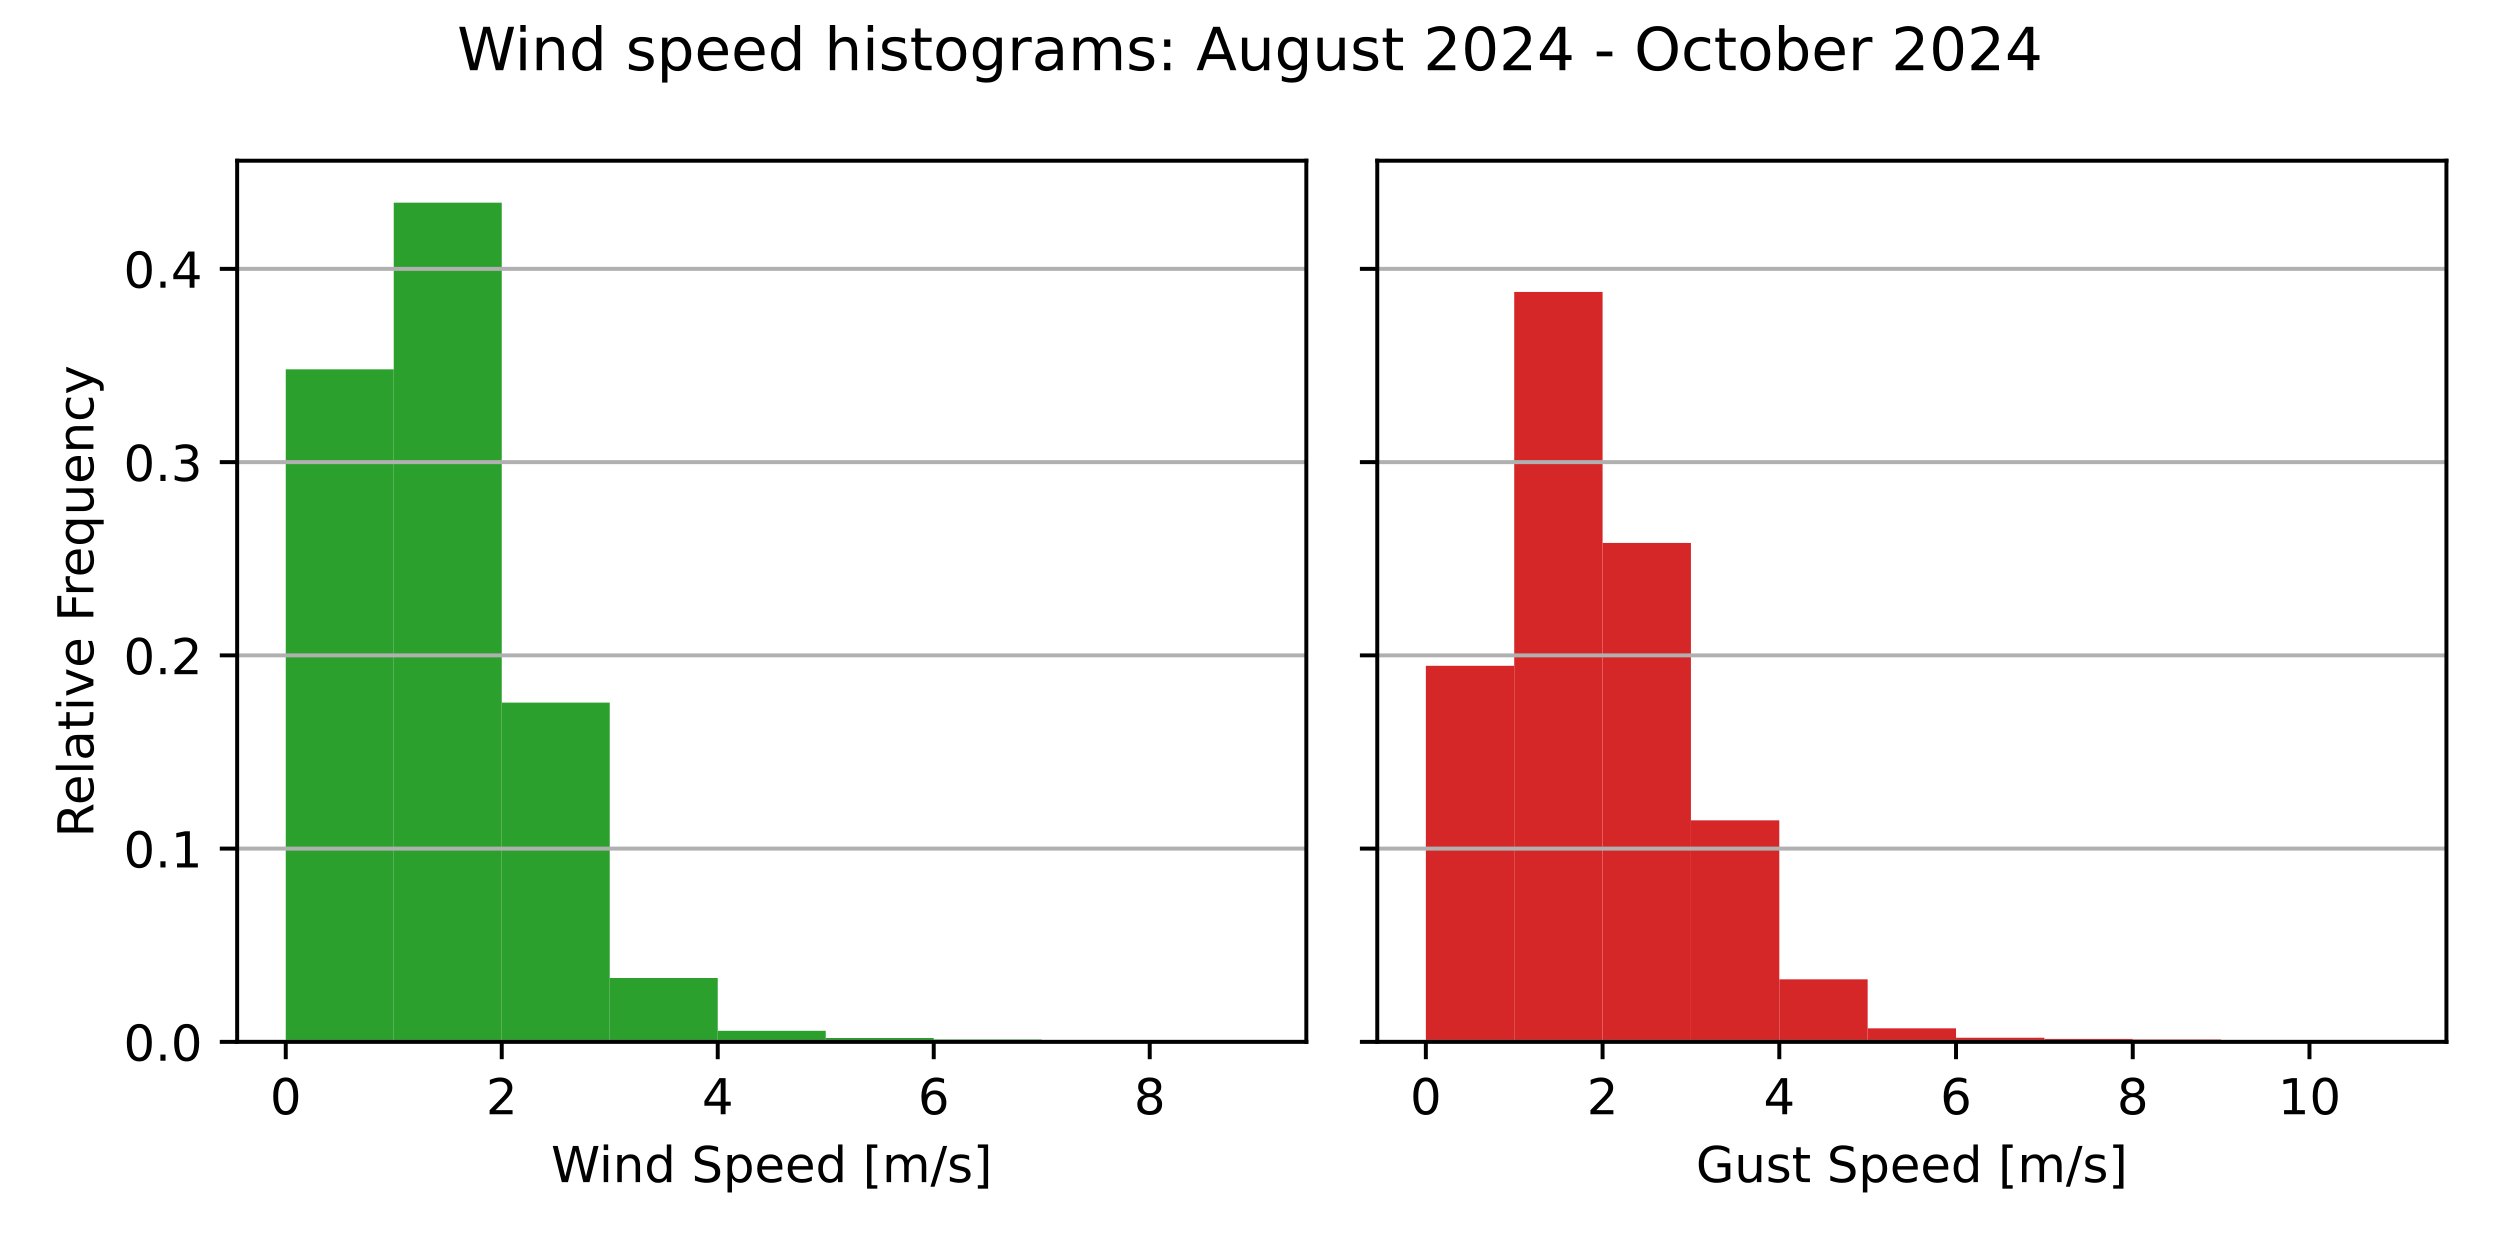
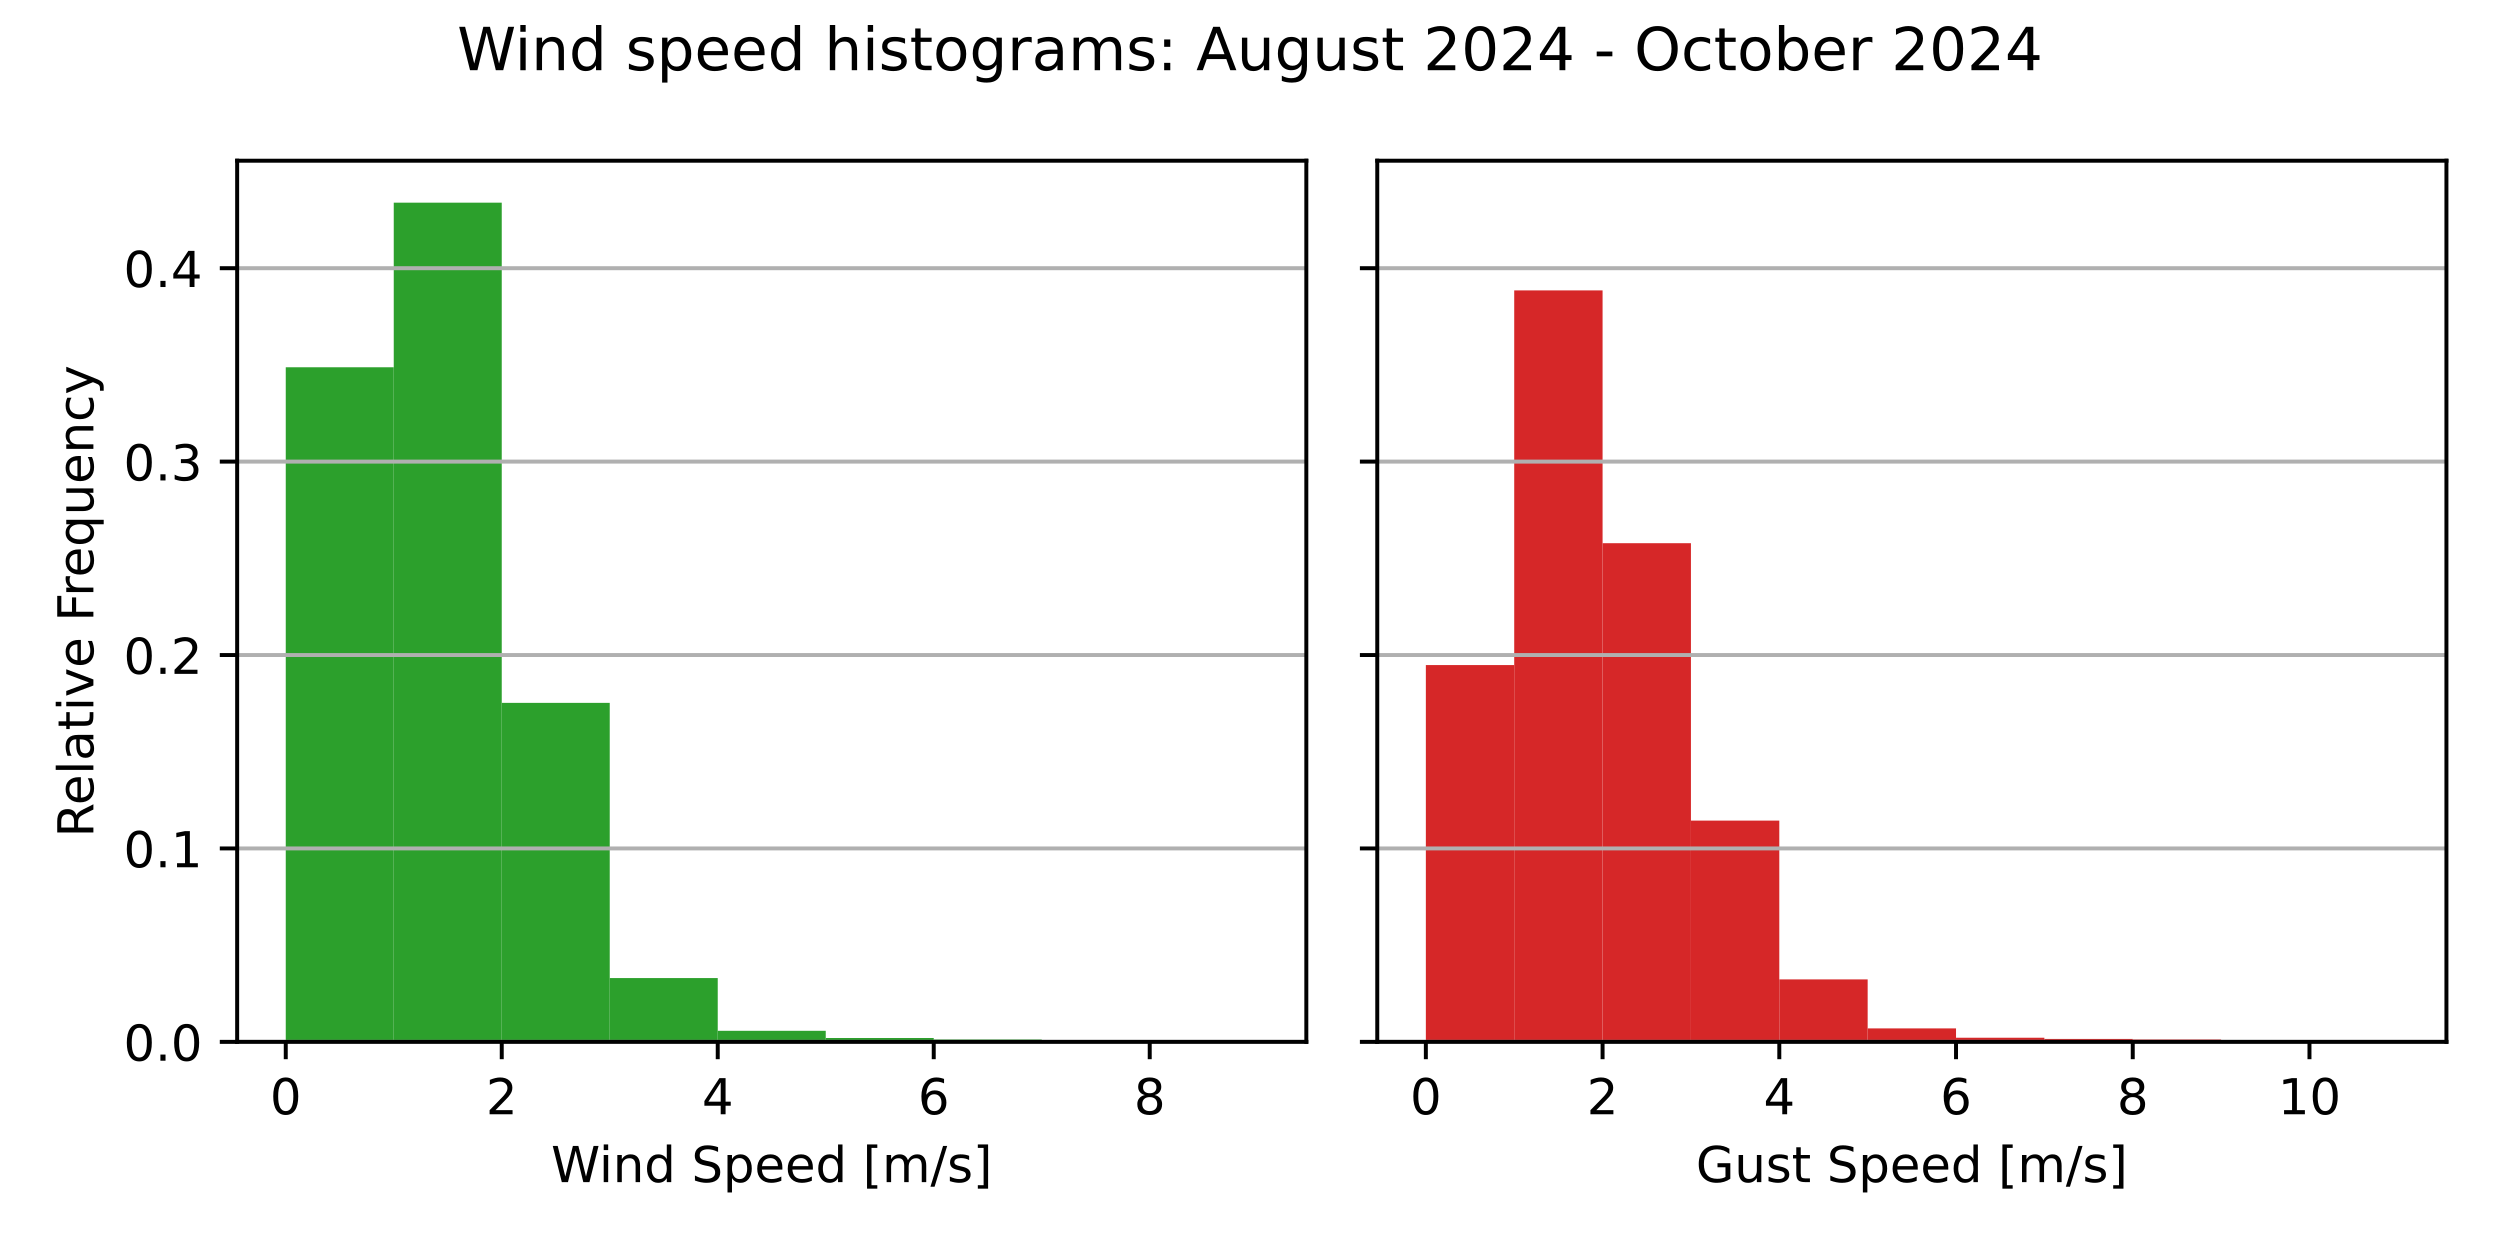
<svg xmlns="http://www.w3.org/2000/svg" xmlns:xlink="http://www.w3.org/1999/xlink" width="504pt" height="252pt" viewBox="0 0 504 252" version="1.1">
  <defs>
    <style type="text/css">*{stroke-linejoin: round; stroke-linecap: butt}</style>
  </defs>
  <g id="figure_1">
    <g id="patch_1">
      <path d="M 0 252  L 504 252  L 504 0  L 0 0  z " style="fill: #ffffff" />
    </g>
    <g id="axes_1">
      <g id="patch_2">
        <path d="M 47.81 210.04  L 263.355 210.04  L 263.355 32.4  L 47.81 32.4  z " style="fill: #ffffff" />
      </g>
      <g id="patch_3">
-         <path d="M 57.608 210.04  L 79.38 210.04  L 79.38 74.456  L 57.608 74.456  z " clip-path="url(#p0109b371ad)" style="fill: #2ca02c" />
+         <path d="M 57.608 210.04  L 79.38 210.04  L 79.38 74.041  L 57.608 74.041  z " clip-path="url(#p3b463daec4)" style="fill: #2ca02c" />
      </g>
      <g id="patch_4">
-         <path d="M 79.38 210.04  L 101.152 210.04  L 101.152 40.859  L 79.38 40.859  z " clip-path="url(#p0109b371ad)" style="fill: #2ca02c" />
+         <path d="M 79.38 210.04  L 101.152 210.04  L 101.152 40.859  L 79.38 40.859  z " clip-path="url(#p3b463daec4)" style="fill: #2ca02c" />
      </g>
      <g id="patch_5">
-         <path d="M 101.152 210.04  L 122.924 210.04  L 122.924 141.65  L 101.152 141.65  z " clip-path="url(#p0109b371ad)" style="fill: #2ca02c" />
+         <path d="M 101.152 210.04  L 122.924 210.04  L 122.924 141.703  L 101.152 141.703  z " clip-path="url(#p3b463daec4)" style="fill: #2ca02c" />
      </g>
      <g id="patch_6">
-         <path d="M 122.924 210.04  L 144.696 210.04  L 144.696 197.159  L 122.924 197.159  z " clip-path="url(#p0109b371ad)" style="fill: #2ca02c" />
+         <path d="M 122.924 210.04  L 144.696 210.04  L 144.696 197.173  L 122.924 197.173  z " clip-path="url(#p3b463daec4)" style="fill: #2ca02c" />
      </g>
      <g id="patch_7">
-         <path d="M 144.696 210.04  L 166.469 210.04  L 166.469 207.804  L 144.696 207.804  z " clip-path="url(#p0109b371ad)" style="fill: #2ca02c" />
+         <path d="M 144.696 210.04  L 166.469 210.04  L 166.469 207.806  L 144.696 207.806  z " clip-path="url(#p3b463daec4)" style="fill: #2ca02c" />
      </g>
      <g id="patch_8">
-         <path d="M 166.469 210.04  L 188.241 210.04  L 188.241 209.26  L 166.469 209.26  z " clip-path="url(#p0109b371ad)" style="fill: #2ca02c" />
+         <path d="M 166.469 210.04  L 188.241 210.04  L 188.241 209.261  L 166.469 209.261  z " clip-path="url(#p3b463daec4)" style="fill: #2ca02c" />
      </g>
      <g id="patch_9">
-         <path d="M 188.241 210.04  L 210.013 210.04  L 210.013 209.572  L 188.241 209.572  z " clip-path="url(#p0109b371ad)" style="fill: #2ca02c" />
+         <path d="M 188.241 210.04  L 210.013 210.04  L 210.013 209.572  L 188.241 209.572  z " clip-path="url(#p3b463daec4)" style="fill: #2ca02c" />
      </g>
      <g id="patch_10">
-         <path d="M 210.013 210.04  L 231.785 210.04  L 231.785 209.988  L 210.013 209.988  z " clip-path="url(#p0109b371ad)" style="fill: #2ca02c" />
+         <path d="M 210.013 210.04  L 231.785 210.04  L 231.785 209.988  L 210.013 209.988  z " clip-path="url(#p3b463daec4)" style="fill: #2ca02c" />
      </g>
      <g id="patch_11">
-         <path d="M 231.785 210.04  L 253.558 210.04  L 253.558 210.023  L 231.785 210.023  z " clip-path="url(#p0109b371ad)" style="fill: #2ca02c" />
+         <path d="M 231.785 210.04  L 253.558 210.04  L 253.558 210.023  L 231.785 210.023  z " clip-path="url(#p3b463daec4)" style="fill: #2ca02c" />
      </g>
      <g id="matplotlib.axis_1">
        <g id="xtick_1">
          <g id="line2d_1">
            <defs>
-               <path id="mc80ca827ec" d="M 0 0  L 0 3.5  " style="stroke: #000000; stroke-width: 0.8" />
+               <path id="mb9215373dc" d="M 0 0  L 0 3.5  " style="stroke: #000000; stroke-width: 0.8" />
            </defs>
            <g>
-               <use xlink:href="#mc80ca827ec" x="57.608" y="210.04" style="stroke: #000000; stroke-width: 0.8" />
+               <use xlink:href="#mb9215373dc" x="57.608" y="210.04" style="stroke: #000000; stroke-width: 0.8" />
            </g>
          </g>
          <g id="text_1">
            <g transform="translate(54.42625 224.6384) scale(0.1 -0.1)">
              <defs>
                <path id="DejaVuSans-30" d="M 2034 4250  Q 1547 4250 1301 3770  Q 1056 3291 1056 2328  Q 1056 1369 1301 889  Q 1547 409 2034 409  Q 2525 409 2770 889  Q 3016 1369 3016 2328  Q 3016 3291 2770 3770  Q 2525 4250 2034 4250  z M 2034 4750  Q 2819 4750 3233 4129  Q 3647 3509 3647 2328  Q 3647 1150 3233 529  Q 2819 -91 2034 -91  Q 1250 -91 836 529  Q 422 1150 422 2328  Q 422 3509 836 4129  Q 1250 4750 2034 4750  z " transform="scale(0.015625)" />
              </defs>
              <use xlink:href="#DejaVuSans-30" />
            </g>
          </g>
        </g>
        <g id="xtick_2">
          <g id="line2d_2">
            <g>
-               <use xlink:href="#mc80ca827ec" x="101.152" y="210.04" style="stroke: #000000; stroke-width: 0.8" />
+               <use xlink:href="#mb9215373dc" x="101.152" y="210.04" style="stroke: #000000; stroke-width: 0.8" />
            </g>
          </g>
          <g id="text_2">
            <g transform="translate(97.97069 224.6384) scale(0.1 -0.1)">
              <defs>
                <path id="DejaVuSans-32" d="M 1228 531  L 3431 531  L 3431 0  L 469 0  L 469 531  Q 828 903 1448 1529  Q 2069 2156 2228 2338  Q 2531 2678 2651 2914  Q 2772 3150 2772 3378  Q 2772 3750 2511 3984  Q 2250 4219 1831 4219  Q 1534 4219 1204 4116  Q 875 4013 500 3803  L 500 4441  Q 881 4594 1212 4672  Q 1544 4750 1819 4750  Q 2544 4750 2975 4387  Q 3406 4025 3406 3419  Q 3406 3131 3298 2873  Q 3191 2616 2906 2266  Q 2828 2175 2409 1742  Q 1991 1309 1228 531  z " transform="scale(0.015625)" />
              </defs>
              <use xlink:href="#DejaVuSans-32" />
            </g>
          </g>
        </g>
        <g id="xtick_3">
          <g id="line2d_3">
            <g>
-               <use xlink:href="#mc80ca827ec" x="144.696" y="210.04" style="stroke: #000000; stroke-width: 0.8" />
+               <use xlink:href="#mb9215373dc" x="144.696" y="210.04" style="stroke: #000000; stroke-width: 0.8" />
            </g>
          </g>
          <g id="text_3">
            <g transform="translate(141.5151 224.6384) scale(0.1 -0.1)">
              <defs>
                <path id="DejaVuSans-34" d="M 2419 4116  L 825 1625  L 2419 1625  L 2419 4116  z M 2253 4666  L 3047 4666  L 3047 1625  L 3713 1625  L 3713 1100  L 3047 1100  L 3047 0  L 2419 0  L 2419 1100  L 313 1100  L 313 1709  L 2253 4666  z " transform="scale(0.015625)" />
              </defs>
              <use xlink:href="#DejaVuSans-34" />
            </g>
          </g>
        </g>
        <g id="xtick_4">
          <g id="line2d_4">
            <g>
-               <use xlink:href="#mc80ca827ec" x="188.241" y="210.04" style="stroke: #000000; stroke-width: 0.8" />
+               <use xlink:href="#mb9215373dc" x="188.241" y="210.04" style="stroke: #000000; stroke-width: 0.8" />
            </g>
          </g>
          <g id="text_4">
            <g transform="translate(185.0596 224.6384) scale(0.1 -0.1)">
              <defs>
                <path id="DejaVuSans-36" d="M 2113 2584  Q 1688 2584 1439 2293  Q 1191 2003 1191 1497  Q 1191 994 1439 701  Q 1688 409 2113 409  Q 2538 409 2786 701  Q 3034 994 3034 1497  Q 3034 2003 2786 2293  Q 2538 2584 2113 2584  z M 3366 4563  L 3366 3988  Q 3128 4100 2886 4159  Q 2644 4219 2406 4219  Q 1781 4219 1451 3797  Q 1122 3375 1075 2522  Q 1259 2794 1537 2939  Q 1816 3084 2150 3084  Q 2853 3084 3261 2657  Q 3669 2231 3669 1497  Q 3669 778 3244 343  Q 2819 -91 2113 -91  Q 1303 -91 875 529  Q 447 1150 447 2328  Q 447 3434 972 4092  Q 1497 4750 2381 4750  Q 2619 4750 2861 4703  Q 3103 4656 3366 4563  z " transform="scale(0.015625)" />
              </defs>
              <use xlink:href="#DejaVuSans-36" />
            </g>
          </g>
        </g>
        <g id="xtick_5">
          <g id="line2d_5">
            <g>
-               <use xlink:href="#mc80ca827ec" x="231.785" y="210.04" style="stroke: #000000; stroke-width: 0.8" />
+               <use xlink:href="#mb9215373dc" x="231.785" y="210.04" style="stroke: #000000; stroke-width: 0.8" />
            </g>
          </g>
          <g id="text_5">
            <g transform="translate(228.604 224.6384) scale(0.1 -0.1)">
              <defs>
                <path id="DejaVuSans-38" d="M 2034 2216  Q 1584 2216 1326 1975  Q 1069 1734 1069 1313  Q 1069 891 1326 650  Q 1584 409 2034 409  Q 2484 409 2743 651  Q 3003 894 3003 1313  Q 3003 1734 2745 1975  Q 2488 2216 2034 2216  z M 1403 2484  Q 997 2584 770 2862  Q 544 3141 544 3541  Q 544 4100 942 4425  Q 1341 4750 2034 4750  Q 2731 4750 3128 4425  Q 3525 4100 3525 3541  Q 3525 3141 3298 2862  Q 3072 2584 2669 2484  Q 3125 2378 3379 2068  Q 3634 1759 3634 1313  Q 3634 634 3220 271  Q 2806 -91 2034 -91  Q 1263 -91 848 271  Q 434 634 434 1313  Q 434 1759 690 2068  Q 947 2378 1403 2484  z M 1172 3481  Q 1172 3119 1398 2916  Q 1625 2713 2034 2713  Q 2441 2713 2670 2916  Q 2900 3119 2900 3481  Q 2900 3844 2670 4047  Q 2441 4250 2034 4250  Q 1625 4250 1398 4047  Q 1172 3844 1172 3481  z " transform="scale(0.015625)" />
              </defs>
              <use xlink:href="#DejaVuSans-38" />
            </g>
          </g>
        </g>
        <g id="text_6">
          <g transform="translate(111.1044 238.3166) scale(0.1 -0.1)">
            <defs>
              <path id="DejaVuSans-57" d="M 213 4666  L 850 4666  L 1831 722  L 2809 4666  L 3519 4666  L 4500 722  L 5478 4666  L 6119 4666  L 4947 0  L 4153 0  L 3169 4050  L 2175 0  L 1381 0  L 213 4666  z " transform="scale(0.015625)" />
              <path id="DejaVuSans-69" d="M 603 3500  L 1178 3500  L 1178 0  L 603 0  L 603 3500  z M 603 4863  L 1178 4863  L 1178 4134  L 603 4134  L 603 4863  z " transform="scale(0.015625)" />
              <path id="DejaVuSans-6e" d="M 3513 2113  L 3513 0  L 2938 0  L 2938 2094  Q 2938 2591 2744 2837  Q 2550 3084 2163 3084  Q 1697 3084 1428 2787  Q 1159 2491 1159 1978  L 1159 0  L 581 0  L 581 3500  L 1159 3500  L 1159 2956  Q 1366 3272 1645 3428  Q 1925 3584 2291 3584  Q 2894 3584 3203 3211  Q 3513 2838 3513 2113  z " transform="scale(0.015625)" />
              <path id="DejaVuSans-64" d="M 2906 2969  L 2906 4863  L 3481 4863  L 3481 0  L 2906 0  L 2906 525  Q 2725 213 2448 61  Q 2172 -91 1784 -91  Q 1150 -91 751 415  Q 353 922 353 1747  Q 353 2572 751 3078  Q 1150 3584 1784 3584  Q 2172 3584 2448 3432  Q 2725 3281 2906 2969  z M 947 1747  Q 947 1113 1208 752  Q 1469 391 1925 391  Q 2381 391 2643 752  Q 2906 1113 2906 1747  Q 2906 2381 2643 2742  Q 2381 3103 1925 3103  Q 1469 3103 1208 2742  Q 947 2381 947 1747  z " transform="scale(0.015625)" />
              <path id="DejaVuSans-20" transform="scale(0.015625)" />
              <path id="DejaVuSans-53" d="M 3425 4513  L 3425 3897  Q 3066 4069 2747 4153  Q 2428 4238 2131 4238  Q 1616 4238 1336 4038  Q 1056 3838 1056 3469  Q 1056 3159 1242 3001  Q 1428 2844 1947 2747  L 2328 2669  Q 3034 2534 3370 2195  Q 3706 1856 3706 1288  Q 3706 609 3251 259  Q 2797 -91 1919 -91  Q 1588 -91 1214 -16  Q 841 59 441 206  L 441 856  Q 825 641 1194 531  Q 1563 422 1919 422  Q 2459 422 2753 634  Q 3047 847 3047 1241  Q 3047 1584 2836 1778  Q 2625 1972 2144 2069  L 1759 2144  Q 1053 2284 737 2584  Q 422 2884 422 3419  Q 422 4038 858 4394  Q 1294 4750 2059 4750  Q 2388 4750 2728 4690  Q 3069 4631 3425 4513  z " transform="scale(0.015625)" />
              <path id="DejaVuSans-70" d="M 1159 525  L 1159 -1331  L 581 -1331  L 581 3500  L 1159 3500  L 1159 2969  Q 1341 3281 1617 3432  Q 1894 3584 2278 3584  Q 2916 3584 3314 3078  Q 3713 2572 3713 1747  Q 3713 922 3314 415  Q 2916 -91 2278 -91  Q 1894 -91 1617 61  Q 1341 213 1159 525  z M 3116 1747  Q 3116 2381 2855 2742  Q 2594 3103 2138 3103  Q 1681 3103 1420 2742  Q 1159 2381 1159 1747  Q 1159 1113 1420 752  Q 1681 391 2138 391  Q 2594 391 2855 752  Q 3116 1113 3116 1747  z " transform="scale(0.015625)" />
              <path id="DejaVuSans-65" d="M 3597 1894  L 3597 1613  L 953 1613  Q 991 1019 1311 708  Q 1631 397 2203 397  Q 2534 397 2845 478  Q 3156 559 3463 722  L 3463 178  Q 3153 47 2828 -22  Q 2503 -91 2169 -91  Q 1331 -91 842 396  Q 353 884 353 1716  Q 353 2575 817 3079  Q 1281 3584 2069 3584  Q 2775 3584 3186 3129  Q 3597 2675 3597 1894  z M 3022 2063  Q 3016 2534 2758 2815  Q 2500 3097 2075 3097  Q 1594 3097 1305 2825  Q 1016 2553 972 2059  L 3022 2063  z " transform="scale(0.015625)" />
              <path id="DejaVuSans-5b" d="M 550 4863  L 1875 4863  L 1875 4416  L 1125 4416  L 1125 -397  L 1875 -397  L 1875 -844  L 550 -844  L 550 4863  z " transform="scale(0.015625)" />
              <path id="DejaVuSans-6d" d="M 3328 2828  Q 3544 3216 3844 3400  Q 4144 3584 4550 3584  Q 5097 3584 5394 3201  Q 5691 2819 5691 2113  L 5691 0  L 5113 0  L 5113 2094  Q 5113 2597 4934 2840  Q 4756 3084 4391 3084  Q 3944 3084 3684 2787  Q 3425 2491 3425 1978  L 3425 0  L 2847 0  L 2847 2094  Q 2847 2600 2669 2842  Q 2491 3084 2119 3084  Q 1678 3084 1418 2786  Q 1159 2488 1159 1978  L 1159 0  L 581 0  L 581 3500  L 1159 3500  L 1159 2956  Q 1356 3278 1631 3431  Q 1906 3584 2284 3584  Q 2666 3584 2933 3390  Q 3200 3197 3328 2828  z " transform="scale(0.015625)" />
              <path id="DejaVuSans-2f" d="M 1625 4666  L 2156 4666  L 531 -594  L 0 -594  L 1625 4666  z " transform="scale(0.015625)" />
              <path id="DejaVuSans-73" d="M 2834 3397  L 2834 2853  Q 2591 2978 2328 3040  Q 2066 3103 1784 3103  Q 1356 3103 1142 2972  Q 928 2841 928 2578  Q 928 2378 1081 2264  Q 1234 2150 1697 2047  L 1894 2003  Q 2506 1872 2764 1633  Q 3022 1394 3022 966  Q 3022 478 2636 193  Q 2250 -91 1575 -91  Q 1294 -91 989 -36  Q 684 19 347 128  L 347 722  Q 666 556 975 473  Q 1284 391 1588 391  Q 1994 391 2212 530  Q 2431 669 2431 922  Q 2431 1156 2273 1281  Q 2116 1406 1581 1522  L 1381 1569  Q 847 1681 609 1914  Q 372 2147 372 2553  Q 372 3047 722 3315  Q 1072 3584 1716 3584  Q 2034 3584 2315 3537  Q 2597 3491 2834 3397  z " transform="scale(0.015625)" />
              <path id="DejaVuSans-5d" d="M 1947 4863  L 1947 -844  L 622 -844  L 622 -397  L 1369 -397  L 1369 4416  L 622 4416  L 622 4863  L 1947 4863  z " transform="scale(0.015625)" />
            </defs>
            <use xlink:href="#DejaVuSans-57" />
            <use xlink:href="#DejaVuSans-69" x="96.627" />
            <use xlink:href="#DejaVuSans-6e" x="124.41" />
            <use xlink:href="#DejaVuSans-64" x="187.789" />
            <use xlink:href="#DejaVuSans-20" x="251.266" />
            <use xlink:href="#DejaVuSans-53" x="283.053" />
            <use xlink:href="#DejaVuSans-70" x="346.529" />
            <use xlink:href="#DejaVuSans-65" x="410.006" />
            <use xlink:href="#DejaVuSans-65" x="471.529" />
            <use xlink:href="#DejaVuSans-64" x="533.053" />
            <use xlink:href="#DejaVuSans-20" x="596.529" />
            <use xlink:href="#DejaVuSans-5b" x="628.316" />
            <use xlink:href="#DejaVuSans-6d" x="667.33" />
            <use xlink:href="#DejaVuSans-2f" x="764.742" />
            <use xlink:href="#DejaVuSans-73" x="798.434" />
            <use xlink:href="#DejaVuSans-5d" x="850.533" />
          </g>
        </g>
      </g>
      <g id="matplotlib.axis_2">
        <g id="ytick_1">
          <g id="line2d_6">
-             <path d="M 47.81 210.04  L 263.355 210.04  " clip-path="url(#p0109b371ad)" style="fill: none; stroke: #b0b0b0; stroke-width: 0.8; stroke-linecap: square" />
+             <path d="M 47.81 210.04  L 263.355 210.04  " clip-path="url(#p3b463daec4)" style="fill: none; stroke: #b0b0b0; stroke-width: 0.8; stroke-linecap: square" />
          </g>
          <g id="line2d_7">
            <defs>
-               <path id="mb0a7965dda" d="M 0 0  L -3.5 0  " style="stroke: #000000; stroke-width: 0.8" />
+               <path id="m96837489c5" d="M 0 0  L -3.5 0  " style="stroke: #000000; stroke-width: 0.8" />
            </defs>
            <g>
-               <use xlink:href="#mb0a7965dda" x="47.81" y="210.04" style="stroke: #000000; stroke-width: 0.8" />
+               <use xlink:href="#m96837489c5" x="47.81" y="210.04" style="stroke: #000000; stroke-width: 0.8" />
            </g>
          </g>
          <g id="text_7">
            <g transform="translate(24.90687 213.8392) scale(0.1 -0.1)">
              <defs>
                <path id="DejaVuSans-2e" d="M 684 794  L 1344 794  L 1344 0  L 684 0  L 684 794  z " transform="scale(0.015625)" />
              </defs>
              <use xlink:href="#DejaVuSans-30" />
              <use xlink:href="#DejaVuSans-2e" x="63.623" />
              <use xlink:href="#DejaVuSans-30" x="95.41" />
            </g>
          </g>
        </g>
        <g id="ytick_2">
          <g id="line2d_8">
-             <path d="M 47.81 171.081  L 263.355 171.081  " clip-path="url(#p0109b371ad)" style="fill: none; stroke: #b0b0b0; stroke-width: 0.8; stroke-linecap: square" />
+             <path d="M 47.81 171.046  L 263.355 171.046  " clip-path="url(#p3b463daec4)" style="fill: none; stroke: #b0b0b0; stroke-width: 0.8; stroke-linecap: square" />
          </g>
          <g id="line2d_9">
            <g>
-               <use xlink:href="#mb0a7965dda" x="47.81" y="171.081" style="stroke: #000000; stroke-width: 0.8" />
+               <use xlink:href="#m96837489c5" x="47.81" y="171.046" style="stroke: #000000; stroke-width: 0.8" />
            </g>
          </g>
          <g id="text_8">
-             <g transform="translate(24.90687 174.8803) scale(0.1 -0.1)">
+             <g transform="translate(24.90687 174.8457) scale(0.1 -0.1)">
              <defs>
                <path id="DejaVuSans-31" d="M 794 531  L 1825 531  L 1825 4091  L 703 3866  L 703 4441  L 1819 4666  L 2450 4666  L 2450 531  L 3481 531  L 3481 0  L 794 0  L 794 531  z " transform="scale(0.015625)" />
              </defs>
              <use xlink:href="#DejaVuSans-30" />
              <use xlink:href="#DejaVuSans-2e" x="63.623" />
              <use xlink:href="#DejaVuSans-31" x="95.41" />
            </g>
          </g>
        </g>
        <g id="ytick_3">
          <g id="line2d_10">
-             <path d="M 47.81 132.122  L 263.355 132.122  " clip-path="url(#p0109b371ad)" style="fill: none; stroke: #b0b0b0; stroke-width: 0.8; stroke-linecap: square" />
+             <path d="M 47.81 132.053  L 263.355 132.053  " clip-path="url(#p3b463daec4)" style="fill: none; stroke: #b0b0b0; stroke-width: 0.8; stroke-linecap: square" />
          </g>
          <g id="line2d_11">
            <g>
-               <use xlink:href="#mb0a7965dda" x="47.81" y="132.122" style="stroke: #000000; stroke-width: 0.8" />
+               <use xlink:href="#m96837489c5" x="47.81" y="132.053" style="stroke: #000000; stroke-width: 0.8" />
            </g>
          </g>
          <g id="text_9">
-             <g transform="translate(24.90687 135.9213) scale(0.1 -0.1)">
+             <g transform="translate(24.90687 135.8522) scale(0.1 -0.1)">
              <use xlink:href="#DejaVuSans-30" />
              <use xlink:href="#DejaVuSans-2e" x="63.623" />
              <use xlink:href="#DejaVuSans-32" x="95.41" />
            </g>
          </g>
        </g>
        <g id="ytick_4">
          <g id="line2d_12">
-             <path d="M 47.81 93.163  L 263.355 93.163  " clip-path="url(#p0109b371ad)" style="fill: none; stroke: #b0b0b0; stroke-width: 0.8; stroke-linecap: square" />
+             <path d="M 47.81 93.059  L 263.355 93.059  " clip-path="url(#p3b463daec4)" style="fill: none; stroke: #b0b0b0; stroke-width: 0.8; stroke-linecap: square" />
          </g>
          <g id="line2d_13">
            <g>
-               <use xlink:href="#mb0a7965dda" x="47.81" y="93.163" style="stroke: #000000; stroke-width: 0.8" />
+               <use xlink:href="#m96837489c5" x="47.81" y="93.059" style="stroke: #000000; stroke-width: 0.8" />
            </g>
          </g>
          <g id="text_10">
-             <g transform="translate(24.90687 96.96238) scale(0.1 -0.1)">
+             <g transform="translate(24.90687 96.85862) scale(0.1 -0.1)">
              <defs>
                <path id="DejaVuSans-33" d="M 2597 2516  Q 3050 2419 3304 2112  Q 3559 1806 3559 1356  Q 3559 666 3084 287  Q 2609 -91 1734 -91  Q 1441 -91 1130 -33  Q 819 25 488 141  L 488 750  Q 750 597 1062 519  Q 1375 441 1716 441  Q 2309 441 2620 675  Q 2931 909 2931 1356  Q 2931 1769 2642 2001  Q 2353 2234 1838 2234  L 1294 2234  L 1294 2753  L 1863 2753  Q 2328 2753 2575 2939  Q 2822 3125 2822 3475  Q 2822 3834 2567 4026  Q 2313 4219 1838 4219  Q 1578 4219 1281 4162  Q 984 4106 628 3988  L 628 4550  Q 988 4650 1302 4700  Q 1616 4750 1894 4750  Q 2613 4750 3031 4423  Q 3450 4097 3450 3541  Q 3450 3153 3228 2886  Q 3006 2619 2597 2516  z " transform="scale(0.015625)" />
              </defs>
              <use xlink:href="#DejaVuSans-30" />
              <use xlink:href="#DejaVuSans-2e" x="63.623" />
              <use xlink:href="#DejaVuSans-33" x="95.41" />
            </g>
          </g>
        </g>
        <g id="ytick_5">
          <g id="line2d_14">
-             <path d="M 47.81 54.204  L 263.355 54.204  " clip-path="url(#p0109b371ad)" style="fill: none; stroke: #b0b0b0; stroke-width: 0.8; stroke-linecap: square" />
+             <path d="M 47.81 54.066  L 263.355 54.066  " clip-path="url(#p3b463daec4)" style="fill: none; stroke: #b0b0b0; stroke-width: 0.8; stroke-linecap: square" />
          </g>
          <g id="line2d_15">
            <g>
-               <use xlink:href="#mb0a7965dda" x="47.81" y="54.204" style="stroke: #000000; stroke-width: 0.8" />
+               <use xlink:href="#m96837489c5" x="47.81" y="54.066" style="stroke: #000000; stroke-width: 0.8" />
            </g>
          </g>
          <g id="text_11">
-             <g transform="translate(24.90687 58.00344) scale(0.1 -0.1)">
+             <g transform="translate(24.90687 57.86508) scale(0.1 -0.1)">
              <use xlink:href="#DejaVuSans-30" />
              <use xlink:href="#DejaVuSans-2e" x="63.623" />
              <use xlink:href="#DejaVuSans-34" x="95.41" />
            </g>
          </g>
        </g>
        <g id="text_12">
          <g transform="translate(18.82719 168.8028) rotate(-90) scale(0.1 -0.1)">
            <defs>
              <path id="DejaVuSans-52" d="M 2841 2188  Q 3044 2119 3236 1894  Q 3428 1669 3622 1275  L 4263 0  L 3584 0  L 2988 1197  Q 2756 1666 2539 1819  Q 2322 1972 1947 1972  L 1259 1972  L 1259 0  L 628 0  L 628 4666  L 2053 4666  Q 2853 4666 3247 4331  Q 3641 3997 3641 3322  Q 3641 2881 3436 2590  Q 3231 2300 2841 2188  z M 1259 4147  L 1259 2491  L 2053 2491  Q 2509 2491 2742 2702  Q 2975 2913 2975 3322  Q 2975 3731 2742 3939  Q 2509 4147 2053 4147  L 1259 4147  z " transform="scale(0.015625)" />
              <path id="DejaVuSans-6c" d="M 603 4863  L 1178 4863  L 1178 0  L 603 0  L 603 4863  z " transform="scale(0.015625)" />
              <path id="DejaVuSans-61" d="M 2194 1759  Q 1497 1759 1228 1600  Q 959 1441 959 1056  Q 959 750 1161 570  Q 1363 391 1709 391  Q 2188 391 2477 730  Q 2766 1069 2766 1631  L 2766 1759  L 2194 1759  z M 3341 1997  L 3341 0  L 2766 0  L 2766 531  Q 2569 213 2275 61  Q 1981 -91 1556 -91  Q 1019 -91 701 211  Q 384 513 384 1019  Q 384 1609 779 1909  Q 1175 2209 1959 2209  L 2766 2209  L 2766 2266  Q 2766 2663 2505 2880  Q 2244 3097 1772 3097  Q 1472 3097 1187 3025  Q 903 2953 641 2809  L 641 3341  Q 956 3463 1253 3523  Q 1550 3584 1831 3584  Q 2591 3584 2966 3190  Q 3341 2797 3341 1997  z " transform="scale(0.015625)" />
              <path id="DejaVuSans-74" d="M 1172 4494  L 1172 3500  L 2356 3500  L 2356 3053  L 1172 3053  L 1172 1153  Q 1172 725 1289 603  Q 1406 481 1766 481  L 2356 481  L 2356 0  L 1766 0  Q 1100 0 847 248  Q 594 497 594 1153  L 594 3053  L 172 3053  L 172 3500  L 594 3500  L 594 4494  L 1172 4494  z " transform="scale(0.015625)" />
              <path id="DejaVuSans-76" d="M 191 3500  L 800 3500  L 1894 563  L 2988 3500  L 3597 3500  L 2284 0  L 1503 0  L 191 3500  z " transform="scale(0.015625)" />
              <path id="DejaVuSans-46" d="M 628 4666  L 3309 4666  L 3309 4134  L 1259 4134  L 1259 2759  L 3109 2759  L 3109 2228  L 1259 2228  L 1259 0  L 628 0  L 628 4666  z " transform="scale(0.015625)" />
              <path id="DejaVuSans-72" d="M 2631 2963  Q 2534 3019 2420 3045  Q 2306 3072 2169 3072  Q 1681 3072 1420 2755  Q 1159 2438 1159 1844  L 1159 0  L 581 0  L 581 3500  L 1159 3500  L 1159 2956  Q 1341 3275 1631 3429  Q 1922 3584 2338 3584  Q 2397 3584 2469 3576  Q 2541 3569 2628 3553  L 2631 2963  z " transform="scale(0.015625)" />
              <path id="DejaVuSans-71" d="M 947 1747  Q 947 1113 1208 752  Q 1469 391 1925 391  Q 2381 391 2643 752  Q 2906 1113 2906 1747  Q 2906 2381 2643 2742  Q 2381 3103 1925 3103  Q 1469 3103 1208 2742  Q 947 2381 947 1747  z M 2906 525  Q 2725 213 2448 61  Q 2172 -91 1784 -91  Q 1150 -91 751 415  Q 353 922 353 1747  Q 353 2572 751 3078  Q 1150 3584 1784 3584  Q 2172 3584 2448 3432  Q 2725 3281 2906 2969  L 2906 3500  L 3481 3500  L 3481 -1331  L 2906 -1331  L 2906 525  z " transform="scale(0.015625)" />
              <path id="DejaVuSans-75" d="M 544 1381  L 544 3500  L 1119 3500  L 1119 1403  Q 1119 906 1312 657  Q 1506 409 1894 409  Q 2359 409 2629 706  Q 2900 1003 2900 1516  L 2900 3500  L 3475 3500  L 3475 0  L 2900 0  L 2900 538  Q 2691 219 2414 64  Q 2138 -91 1772 -91  Q 1169 -91 856 284  Q 544 659 544 1381  z M 1991 3584  L 1991 3584  z " transform="scale(0.015625)" />
              <path id="DejaVuSans-63" d="M 3122 3366  L 3122 2828  Q 2878 2963 2633 3030  Q 2388 3097 2138 3097  Q 1578 3097 1268 2742  Q 959 2388 959 1747  Q 959 1106 1268 751  Q 1578 397 2138 397  Q 2388 397 2633 464  Q 2878 531 3122 666  L 3122 134  Q 2881 22 2623 -34  Q 2366 -91 2075 -91  Q 1284 -91 818 406  Q 353 903 353 1747  Q 353 2603 823 3093  Q 1294 3584 2113 3584  Q 2378 3584 2631 3529  Q 2884 3475 3122 3366  z " transform="scale(0.015625)" />
              <path id="DejaVuSans-79" d="M 2059 -325  Q 1816 -950 1584 -1140  Q 1353 -1331 966 -1331  L 506 -1331  L 506 -850  L 844 -850  Q 1081 -850 1212 -737  Q 1344 -625 1503 -206  L 1606 56  L 191 3500  L 800 3500  L 1894 763  L 2988 3500  L 3597 3500  L 2059 -325  z " transform="scale(0.015625)" />
            </defs>
            <use xlink:href="#DejaVuSans-52" />
            <use xlink:href="#DejaVuSans-65" x="64.982" />
            <use xlink:href="#DejaVuSans-6c" x="126.506" />
            <use xlink:href="#DejaVuSans-61" x="154.289" />
            <use xlink:href="#DejaVuSans-74" x="215.568" />
            <use xlink:href="#DejaVuSans-69" x="254.777" />
            <use xlink:href="#DejaVuSans-76" x="282.561" />
            <use xlink:href="#DejaVuSans-65" x="341.74" />
            <use xlink:href="#DejaVuSans-20" x="403.264" />
            <use xlink:href="#DejaVuSans-46" x="435.051" />
            <use xlink:href="#DejaVuSans-72" x="485.32" />
            <use xlink:href="#DejaVuSans-65" x="524.184" />
            <use xlink:href="#DejaVuSans-71" x="585.707" />
            <use xlink:href="#DejaVuSans-75" x="649.184" />
            <use xlink:href="#DejaVuSans-65" x="712.562" />
            <use xlink:href="#DejaVuSans-6e" x="774.086" />
            <use xlink:href="#DejaVuSans-63" x="837.465" />
            <use xlink:href="#DejaVuSans-79" x="892.445" />
          </g>
        </g>
      </g>
      <g id="patch_12">
        <path d="M 47.81 210.04  L 47.81 32.4  " style="fill: none; stroke: #000000; stroke-width: 0.8; stroke-linejoin: miter; stroke-linecap: square" />
      </g>
      <g id="patch_13">
        <path d="M 263.355 210.04  L 263.355 32.4  " style="fill: none; stroke: #000000; stroke-width: 0.8; stroke-linejoin: miter; stroke-linecap: square" />
      </g>
      <g id="patch_14">
        <path d="M 47.81 210.04  L 263.355 210.04  " style="fill: none; stroke: #000000; stroke-width: 0.8; stroke-linejoin: miter; stroke-linecap: square" />
      </g>
      <g id="patch_15">
        <path d="M 47.81 32.4  L 263.355 32.4  " style="fill: none; stroke: #000000; stroke-width: 0.8; stroke-linejoin: miter; stroke-linecap: square" />
      </g>
    </g>
    <g id="axes_2">
      <g id="patch_16">
        <path d="M 277.655 210.04  L 493.2 210.04  L 493.2 32.4  L 277.655 32.4  z " style="fill: #ffffff" />
      </g>
      <g id="patch_17">
-         <path d="M 287.452 210.04  L 305.266 210.04  L 305.266 134.23  L 287.452 134.23  z " clip-path="url(#p93cb3a9af1)" style="fill: #d62728" />
+         <path d="M 287.452 210.04  L 305.266 210.04  L 305.266 134.083  L 287.452 134.083  z " clip-path="url(#p5becbd775c)" style="fill: #d62728" />
      </g>
      <g id="patch_18">
-         <path d="M 305.266 210.04  L 323.08 210.04  L 323.08 58.854  L 305.266 58.854  z " clip-path="url(#p93cb3a9af1)" style="fill: #d62728" />
+         <path d="M 305.266 210.04  L 323.08 210.04  L 323.08 58.541  L 305.266 58.541  z " clip-path="url(#p5becbd775c)" style="fill: #d62728" />
      </g>
      <g id="patch_19">
-         <path d="M 323.08 210.04  L 340.893 210.04  L 340.893 109.457  L 323.08 109.457  z " clip-path="url(#p93cb3a9af1)" style="fill: #d62728" />
+         <path d="M 323.08 210.04  L 340.893 210.04  L 340.893 109.508  L 323.08 109.508  z " clip-path="url(#p5becbd775c)" style="fill: #d62728" />
      </g>
      <g id="patch_20">
-         <path d="M 340.893 210.04  L 358.707 210.04  L 358.707 165.383  L 340.893 165.383  z " clip-path="url(#p93cb3a9af1)" style="fill: #d62728" />
+         <path d="M 340.893 210.04  L 358.707 210.04  L 358.707 165.428  L 340.893 165.428  z " clip-path="url(#p5becbd775c)" style="fill: #d62728" />
      </g>
      <g id="patch_21">
-         <path d="M 358.707 210.04  L 376.521 210.04  L 376.521 197.437  L 358.707 197.437  z " clip-path="url(#p93cb3a9af1)" style="fill: #d62728" />
+         <path d="M 358.707 210.04  L 376.521 210.04  L 376.521 197.45  L 358.707 197.45  z " clip-path="url(#p5becbd775c)" style="fill: #d62728" />
      </g>
      <g id="patch_22">
-         <path d="M 376.521 210.04  L 394.334 210.04  L 394.334 207.318  L 376.521 207.318  z " clip-path="url(#p93cb3a9af1)" style="fill: #d62728" />
+         <path d="M 376.521 210.04  L 394.334 210.04  L 394.334 207.321  L 376.521 207.321  z " clip-path="url(#p5becbd775c)" style="fill: #d62728" />
      </g>
      <g id="patch_23">
-         <path d="M 394.334 210.04  L 412.148 210.04  L 412.148 209.208  L 394.334 209.208  z " clip-path="url(#p93cb3a9af1)" style="fill: #d62728" />
+         <path d="M 394.334 210.04  L 412.148 210.04  L 412.148 209.209  L 394.334 209.209  z " clip-path="url(#p5becbd775c)" style="fill: #d62728" />
      </g>
      <g id="patch_24">
-         <path d="M 412.148 210.04  L 429.962 210.04  L 429.962 209.451  L 412.148 209.451  z " clip-path="url(#p93cb3a9af1)" style="fill: #d62728" />
+         <path d="M 412.148 210.04  L 429.962 210.04  L 429.962 209.451  L 412.148 209.451  z " clip-path="url(#p5becbd775c)" style="fill: #d62728" />
      </g>
      <g id="patch_25">
-         <path d="M 429.962 210.04  L 447.775 210.04  L 447.775 209.572  L 429.962 209.572  z " clip-path="url(#p93cb3a9af1)" style="fill: #d62728" />
+         <path d="M 429.962 210.04  L 447.775 210.04  L 447.775 209.572  L 429.962 209.572  z " clip-path="url(#p5becbd775c)" style="fill: #d62728" />
      </g>
      <g id="patch_26">
-         <path d="M 447.775 210.04  L 465.589 210.04  L 465.589 209.936  L 447.775 209.936  z " clip-path="url(#p93cb3a9af1)" style="fill: #d62728" />
+         <path d="M 447.775 210.04  L 465.589 210.04  L 465.589 209.936  L 447.775 209.936  z " clip-path="url(#p5becbd775c)" style="fill: #d62728" />
      </g>
      <g id="patch_27">
-         <path d="M 465.589 210.04  L 483.402 210.04  L 483.402 210.005  L 465.589 210.005  z " clip-path="url(#p93cb3a9af1)" style="fill: #d62728" />
+         <path d="M 465.589 210.04  L 483.402 210.04  L 483.402 210.005  L 465.589 210.005  z " clip-path="url(#p5becbd775c)" style="fill: #d62728" />
      </g>
      <g id="matplotlib.axis_3">
        <g id="xtick_6">
          <g id="line2d_16">
            <g>
-               <use xlink:href="#mc80ca827ec" x="287.452" y="210.04" style="stroke: #000000; stroke-width: 0.8" />
+               <use xlink:href="#mb9215373dc" x="287.452" y="210.04" style="stroke: #000000; stroke-width: 0.8" />
            </g>
          </g>
          <g id="text_13">
            <g transform="translate(284.2713 224.6384) scale(0.1 -0.1)">
              <use xlink:href="#DejaVuSans-30" />
            </g>
          </g>
        </g>
        <g id="xtick_7">
          <g id="line2d_17">
            <g>
-               <use xlink:href="#mc80ca827ec" x="323.08" y="210.04" style="stroke: #000000; stroke-width: 0.8" />
+               <use xlink:href="#mb9215373dc" x="323.08" y="210.04" style="stroke: #000000; stroke-width: 0.8" />
            </g>
          </g>
          <g id="text_14">
            <g transform="translate(319.8985 224.6384) scale(0.1 -0.1)">
              <use xlink:href="#DejaVuSans-32" />
            </g>
          </g>
        </g>
        <g id="xtick_8">
          <g id="line2d_18">
            <g>
-               <use xlink:href="#mc80ca827ec" x="358.707" y="210.04" style="stroke: #000000; stroke-width: 0.8" />
+               <use xlink:href="#mb9215373dc" x="358.707" y="210.04" style="stroke: #000000; stroke-width: 0.8" />
            </g>
          </g>
          <g id="text_15">
            <g transform="translate(355.5258 224.6384) scale(0.1 -0.1)">
              <use xlink:href="#DejaVuSans-34" />
            </g>
          </g>
        </g>
        <g id="xtick_9">
          <g id="line2d_19">
            <g>
-               <use xlink:href="#mc80ca827ec" x="394.334" y="210.04" style="stroke: #000000; stroke-width: 0.8" />
+               <use xlink:href="#mb9215373dc" x="394.334" y="210.04" style="stroke: #000000; stroke-width: 0.8" />
            </g>
          </g>
          <g id="text_16">
            <g transform="translate(391.1531 224.6384) scale(0.1 -0.1)">
              <use xlink:href="#DejaVuSans-36" />
            </g>
          </g>
        </g>
        <g id="xtick_10">
          <g id="line2d_20">
            <g>
-               <use xlink:href="#mc80ca827ec" x="429.962" y="210.04" style="stroke: #000000; stroke-width: 0.8" />
+               <use xlink:href="#mb9215373dc" x="429.962" y="210.04" style="stroke: #000000; stroke-width: 0.8" />
            </g>
          </g>
          <g id="text_17">
            <g transform="translate(426.7803 224.6384) scale(0.1 -0.1)">
              <use xlink:href="#DejaVuSans-38" />
            </g>
          </g>
        </g>
        <g id="xtick_11">
          <g id="line2d_21">
            <g>
-               <use xlink:href="#mc80ca827ec" x="465.589" y="210.04" style="stroke: #000000; stroke-width: 0.8" />
+               <use xlink:href="#mb9215373dc" x="465.589" y="210.04" style="stroke: #000000; stroke-width: 0.8" />
            </g>
          </g>
          <g id="text_18">
            <g transform="translate(459.2264 224.6384) scale(0.1 -0.1)">
              <use xlink:href="#DejaVuSans-31" />
              <use xlink:href="#DejaVuSans-30" x="63.623" />
            </g>
          </g>
        </g>
        <g id="text_19">
          <g transform="translate(341.9048 238.3166) scale(0.1 -0.1)">
            <defs>
              <path id="DejaVuSans-47" d="M 3809 666  L 3809 1919  L 2778 1919  L 2778 2438  L 4434 2438  L 4434 434  Q 4069 175 3628 42  Q 3188 -91 2688 -91  Q 1594 -91 976 548  Q 359 1188 359 2328  Q 359 3472 976 4111  Q 1594 4750 2688 4750  Q 3144 4750 3555 4637  Q 3966 4525 4313 4306  L 4313 3634  Q 3963 3931 3569 4081  Q 3175 4231 2741 4231  Q 1884 4231 1454 3753  Q 1025 3275 1025 2328  Q 1025 1384 1454 906  Q 1884 428 2741 428  Q 3075 428 3337 486  Q 3600 544 3809 666  z " transform="scale(0.015625)" />
            </defs>
            <use xlink:href="#DejaVuSans-47" />
            <use xlink:href="#DejaVuSans-75" x="77.49" />
            <use xlink:href="#DejaVuSans-73" x="140.869" />
            <use xlink:href="#DejaVuSans-74" x="192.969" />
            <use xlink:href="#DejaVuSans-20" x="232.178" />
            <use xlink:href="#DejaVuSans-53" x="263.965" />
            <use xlink:href="#DejaVuSans-70" x="327.441" />
            <use xlink:href="#DejaVuSans-65" x="390.918" />
            <use xlink:href="#DejaVuSans-65" x="452.441" />
            <use xlink:href="#DejaVuSans-64" x="513.965" />
            <use xlink:href="#DejaVuSans-20" x="577.441" />
            <use xlink:href="#DejaVuSans-5b" x="609.229" />
            <use xlink:href="#DejaVuSans-6d" x="648.242" />
            <use xlink:href="#DejaVuSans-2f" x="745.654" />
            <use xlink:href="#DejaVuSans-73" x="779.346" />
            <use xlink:href="#DejaVuSans-5d" x="831.445" />
          </g>
        </g>
      </g>
      <g id="matplotlib.axis_4">
        <g id="ytick_6">
          <g id="line2d_22">
-             <path d="M 277.655 210.04  L 493.2 210.04  " clip-path="url(#p93cb3a9af1)" style="fill: none; stroke: #b0b0b0; stroke-width: 0.8; stroke-linecap: square" />
+             <path d="M 277.655 210.04  L 493.2 210.04  " clip-path="url(#p5becbd775c)" style="fill: none; stroke: #b0b0b0; stroke-width: 0.8; stroke-linecap: square" />
          </g>
          <g id="line2d_23">
            <g>
-               <use xlink:href="#mb0a7965dda" x="277.655" y="210.04" style="stroke: #000000; stroke-width: 0.8" />
+               <use xlink:href="#m96837489c5" x="277.655" y="210.04" style="stroke: #000000; stroke-width: 0.8" />
            </g>
          </g>
        </g>
        <g id="ytick_7">
          <g id="line2d_24">
-             <path d="M 277.655 171.081  L 493.2 171.081  " clip-path="url(#p93cb3a9af1)" style="fill: none; stroke: #b0b0b0; stroke-width: 0.8; stroke-linecap: square" />
+             <path d="M 277.655 171.046  L 493.2 171.046  " clip-path="url(#p5becbd775c)" style="fill: none; stroke: #b0b0b0; stroke-width: 0.8; stroke-linecap: square" />
          </g>
          <g id="line2d_25">
            <g>
-               <use xlink:href="#mb0a7965dda" x="277.655" y="171.081" style="stroke: #000000; stroke-width: 0.8" />
+               <use xlink:href="#m96837489c5" x="277.655" y="171.046" style="stroke: #000000; stroke-width: 0.8" />
            </g>
          </g>
        </g>
        <g id="ytick_8">
          <g id="line2d_26">
-             <path d="M 277.655 132.122  L 493.2 132.122  " clip-path="url(#p93cb3a9af1)" style="fill: none; stroke: #b0b0b0; stroke-width: 0.8; stroke-linecap: square" />
+             <path d="M 277.655 132.053  L 493.2 132.053  " clip-path="url(#p5becbd775c)" style="fill: none; stroke: #b0b0b0; stroke-width: 0.8; stroke-linecap: square" />
          </g>
          <g id="line2d_27">
            <g>
-               <use xlink:href="#mb0a7965dda" x="277.655" y="132.122" style="stroke: #000000; stroke-width: 0.8" />
+               <use xlink:href="#m96837489c5" x="277.655" y="132.053" style="stroke: #000000; stroke-width: 0.8" />
            </g>
          </g>
        </g>
        <g id="ytick_9">
          <g id="line2d_28">
-             <path d="M 277.655 93.163  L 493.2 93.163  " clip-path="url(#p93cb3a9af1)" style="fill: none; stroke: #b0b0b0; stroke-width: 0.8; stroke-linecap: square" />
+             <path d="M 277.655 93.059  L 493.2 93.059  " clip-path="url(#p5becbd775c)" style="fill: none; stroke: #b0b0b0; stroke-width: 0.8; stroke-linecap: square" />
          </g>
          <g id="line2d_29">
            <g>
-               <use xlink:href="#mb0a7965dda" x="277.655" y="93.163" style="stroke: #000000; stroke-width: 0.8" />
+               <use xlink:href="#m96837489c5" x="277.655" y="93.059" style="stroke: #000000; stroke-width: 0.8" />
            </g>
          </g>
        </g>
        <g id="ytick_10">
          <g id="line2d_30">
-             <path d="M 277.655 54.204  L 493.2 54.204  " clip-path="url(#p93cb3a9af1)" style="fill: none; stroke: #b0b0b0; stroke-width: 0.8; stroke-linecap: square" />
+             <path d="M 277.655 54.066  L 493.2 54.066  " clip-path="url(#p5becbd775c)" style="fill: none; stroke: #b0b0b0; stroke-width: 0.8; stroke-linecap: square" />
          </g>
          <g id="line2d_31">
            <g>
-               <use xlink:href="#mb0a7965dda" x="277.655" y="54.204" style="stroke: #000000; stroke-width: 0.8" />
+               <use xlink:href="#m96837489c5" x="277.655" y="54.066" style="stroke: #000000; stroke-width: 0.8" />
            </g>
          </g>
        </g>
      </g>
      <g id="patch_28">
        <path d="M 277.655 210.04  L 277.655 32.4  " style="fill: none; stroke: #000000; stroke-width: 0.8; stroke-linejoin: miter; stroke-linecap: square" />
      </g>
      <g id="patch_29">
        <path d="M 493.2 210.04  L 493.2 32.4  " style="fill: none; stroke: #000000; stroke-width: 0.8; stroke-linejoin: miter; stroke-linecap: square" />
      </g>
      <g id="patch_30">
        <path d="M 277.655 210.04  L 493.2 210.04  " style="fill: none; stroke: #000000; stroke-width: 0.8; stroke-linejoin: miter; stroke-linecap: square" />
      </g>
      <g id="patch_31">
        <path d="M 277.655 32.4  L 493.2 32.4  " style="fill: none; stroke: #000000; stroke-width: 0.8; stroke-linejoin: miter; stroke-linecap: square" />
      </g>
    </g>
    <g id="text_20">
      <g transform="translate(92.17219 14.15813) scale(0.12 -0.12)">
        <defs>
          <path id="DejaVuSans-68" d="M 3513 2113  L 3513 0  L 2938 0  L 2938 2094  Q 2938 2591 2744 2837  Q 2550 3084 2163 3084  Q 1697 3084 1428 2787  Q 1159 2491 1159 1978  L 1159 0  L 581 0  L 581 4863  L 1159 4863  L 1159 2956  Q 1366 3272 1645 3428  Q 1925 3584 2291 3584  Q 2894 3584 3203 3211  Q 3513 2838 3513 2113  z " transform="scale(0.015625)" />
          <path id="DejaVuSans-6f" d="M 1959 3097  Q 1497 3097 1228 2736  Q 959 2375 959 1747  Q 959 1119 1226 758  Q 1494 397 1959 397  Q 2419 397 2687 759  Q 2956 1122 2956 1747  Q 2956 2369 2687 2733  Q 2419 3097 1959 3097  z M 1959 3584  Q 2709 3584 3137 3096  Q 3566 2609 3566 1747  Q 3566 888 3137 398  Q 2709 -91 1959 -91  Q 1206 -91 779 398  Q 353 888 353 1747  Q 353 2609 779 3096  Q 1206 3584 1959 3584  z " transform="scale(0.015625)" />
          <path id="DejaVuSans-67" d="M 2906 1791  Q 2906 2416 2648 2759  Q 2391 3103 1925 3103  Q 1463 3103 1205 2759  Q 947 2416 947 1791  Q 947 1169 1205 825  Q 1463 481 1925 481  Q 2391 481 2648 825  Q 2906 1169 2906 1791  z M 3481 434  Q 3481 -459 3084 -895  Q 2688 -1331 1869 -1331  Q 1566 -1331 1297 -1286  Q 1028 -1241 775 -1147  L 775 -588  Q 1028 -725 1275 -790  Q 1522 -856 1778 -856  Q 2344 -856 2625 -561  Q 2906 -266 2906 331  L 2906 616  Q 2728 306 2450 153  Q 2172 0 1784 0  Q 1141 0 747 490  Q 353 981 353 1791  Q 353 2603 747 3093  Q 1141 3584 1784 3584  Q 2172 3584 2450 3431  Q 2728 3278 2906 2969  L 2906 3500  L 3481 3500  L 3481 434  z " transform="scale(0.015625)" />
          <path id="DejaVuSans-3a" d="M 750 794  L 1409 794  L 1409 0  L 750 0  L 750 794  z M 750 3309  L 1409 3309  L 1409 2516  L 750 2516  L 750 3309  z " transform="scale(0.015625)" />
          <path id="DejaVuSans-41" d="M 2188 4044  L 1331 1722  L 3047 1722  L 2188 4044  z M 1831 4666  L 2547 4666  L 4325 0  L 3669 0  L 3244 1197  L 1141 1197  L 716 0  L 50 0  L 1831 4666  z " transform="scale(0.015625)" />
          <path id="DejaVuSans-2d" d="M 313 2009  L 1997 2009  L 1997 1497  L 313 1497  L 313 2009  z " transform="scale(0.015625)" />
          <path id="DejaVuSans-4f" d="M 2522 4238  Q 1834 4238 1429 3725  Q 1025 3213 1025 2328  Q 1025 1447 1429 934  Q 1834 422 2522 422  Q 3209 422 3611 934  Q 4013 1447 4013 2328  Q 4013 3213 3611 3725  Q 3209 4238 2522 4238  z M 2522 4750  Q 3503 4750 4090 4092  Q 4678 3434 4678 2328  Q 4678 1225 4090 567  Q 3503 -91 2522 -91  Q 1538 -91 948 565  Q 359 1222 359 2328  Q 359 3434 948 4092  Q 1538 4750 2522 4750  z " transform="scale(0.015625)" />
          <path id="DejaVuSans-62" d="M 3116 1747  Q 3116 2381 2855 2742  Q 2594 3103 2138 3103  Q 1681 3103 1420 2742  Q 1159 2381 1159 1747  Q 1159 1113 1420 752  Q 1681 391 2138 391  Q 2594 391 2855 752  Q 3116 1113 3116 1747  z M 1159 2969  Q 1341 3281 1617 3432  Q 1894 3584 2278 3584  Q 2916 3584 3314 3078  Q 3713 2572 3713 1747  Q 3713 922 3314 415  Q 2916 -91 2278 -91  Q 1894 -91 1617 61  Q 1341 213 1159 525  L 1159 0  L 581 0  L 581 4863  L 1159 4863  L 1159 2969  z " transform="scale(0.015625)" />
        </defs>
        <use xlink:href="#DejaVuSans-57" />
        <use xlink:href="#DejaVuSans-69" x="96.627" />
        <use xlink:href="#DejaVuSans-6e" x="124.41" />
        <use xlink:href="#DejaVuSans-64" x="187.789" />
        <use xlink:href="#DejaVuSans-20" x="251.266" />
        <use xlink:href="#DejaVuSans-73" x="283.053" />
        <use xlink:href="#DejaVuSans-70" x="335.152" />
        <use xlink:href="#DejaVuSans-65" x="398.629" />
        <use xlink:href="#DejaVuSans-65" x="460.152" />
        <use xlink:href="#DejaVuSans-64" x="521.676" />
        <use xlink:href="#DejaVuSans-20" x="585.152" />
        <use xlink:href="#DejaVuSans-68" x="616.939" />
        <use xlink:href="#DejaVuSans-69" x="680.318" />
        <use xlink:href="#DejaVuSans-73" x="708.102" />
        <use xlink:href="#DejaVuSans-74" x="760.201" />
        <use xlink:href="#DejaVuSans-6f" x="799.41" />
        <use xlink:href="#DejaVuSans-67" x="860.592" />
        <use xlink:href="#DejaVuSans-72" x="924.068" />
        <use xlink:href="#DejaVuSans-61" x="965.182" />
        <use xlink:href="#DejaVuSans-6d" x="1026.461" />
        <use xlink:href="#DejaVuSans-73" x="1123.873" />
        <use xlink:href="#DejaVuSans-3a" x="1175.973" />
        <use xlink:href="#DejaVuSans-20" x="1209.664" />
        <use xlink:href="#DejaVuSans-41" x="1241.451" />
        <use xlink:href="#DejaVuSans-75" x="1309.859" />
        <use xlink:href="#DejaVuSans-67" x="1373.238" />
        <use xlink:href="#DejaVuSans-75" x="1436.715" />
        <use xlink:href="#DejaVuSans-73" x="1500.094" />
        <use xlink:href="#DejaVuSans-74" x="1552.193" />
        <use xlink:href="#DejaVuSans-20" x="1591.402" />
        <use xlink:href="#DejaVuSans-32" x="1623.189" />
        <use xlink:href="#DejaVuSans-30" x="1686.812" />
        <use xlink:href="#DejaVuSans-32" x="1750.436" />
        <use xlink:href="#DejaVuSans-34" x="1814.059" />
        <use xlink:href="#DejaVuSans-20" x="1877.682" />
        <use xlink:href="#DejaVuSans-2d" x="1909.469" />
        <use xlink:href="#DejaVuSans-20" x="1945.553" />
        <use xlink:href="#DejaVuSans-4f" x="1977.34" />
        <use xlink:href="#DejaVuSans-63" x="2056.051" />
        <use xlink:href="#DejaVuSans-74" x="2111.031" />
        <use xlink:href="#DejaVuSans-6f" x="2150.24" />
        <use xlink:href="#DejaVuSans-62" x="2211.422" />
        <use xlink:href="#DejaVuSans-65" x="2274.898" />
        <use xlink:href="#DejaVuSans-72" x="2336.422" />
        <use xlink:href="#DejaVuSans-20" x="2377.535" />
        <use xlink:href="#DejaVuSans-32" x="2409.322" />
        <use xlink:href="#DejaVuSans-30" x="2472.945" />
        <use xlink:href="#DejaVuSans-32" x="2536.568" />
        <use xlink:href="#DejaVuSans-34" x="2600.191" />
      </g>
    </g>
  </g>
  <defs>
-     <clipPath id="p0109b371ad">
+     <clipPath id="p3b463daec4">
      <rect x="47.81" y="32.4" width="215.545" height="177.64" />
    </clipPath>
-     <clipPath id="p93cb3a9af1">
+     <clipPath id="p5becbd775c">
      <rect x="277.655" y="32.4" width="215.545" height="177.64" />
    </clipPath>
  </defs>
</svg>
